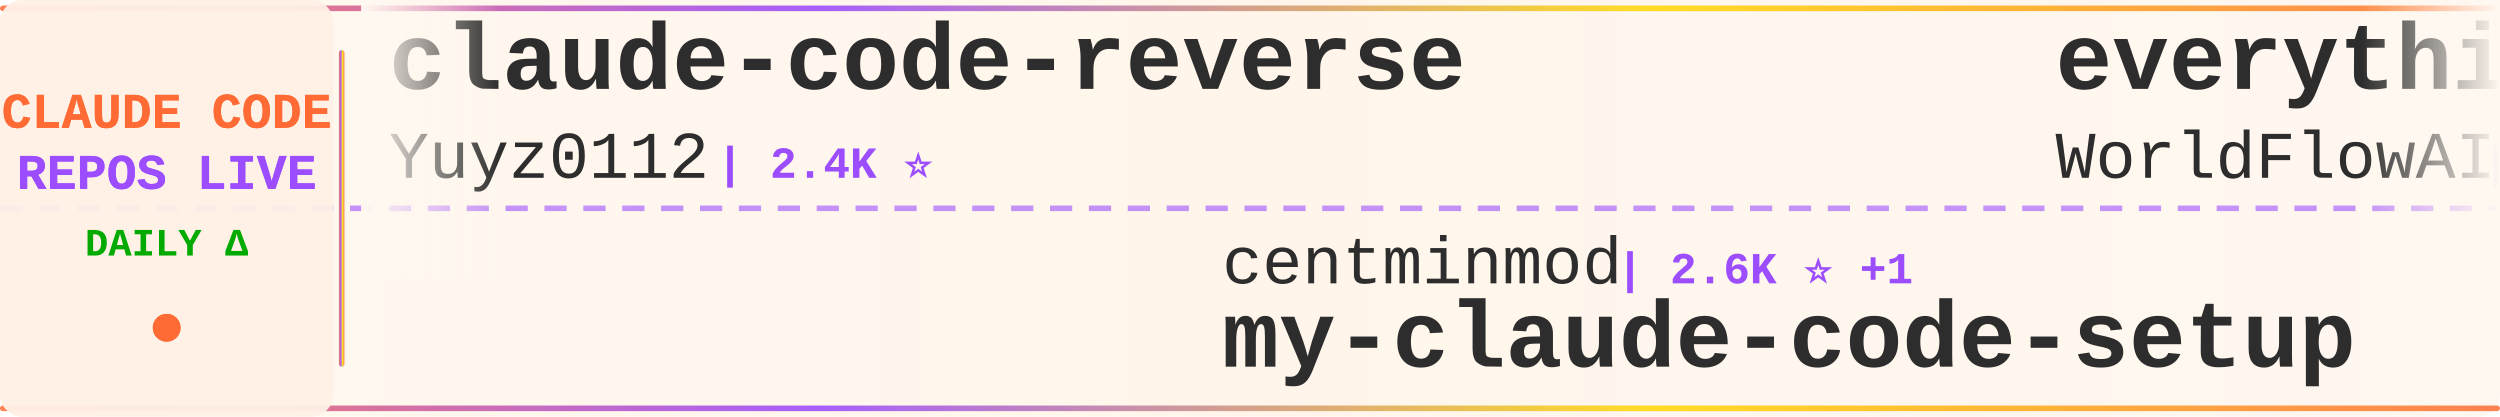
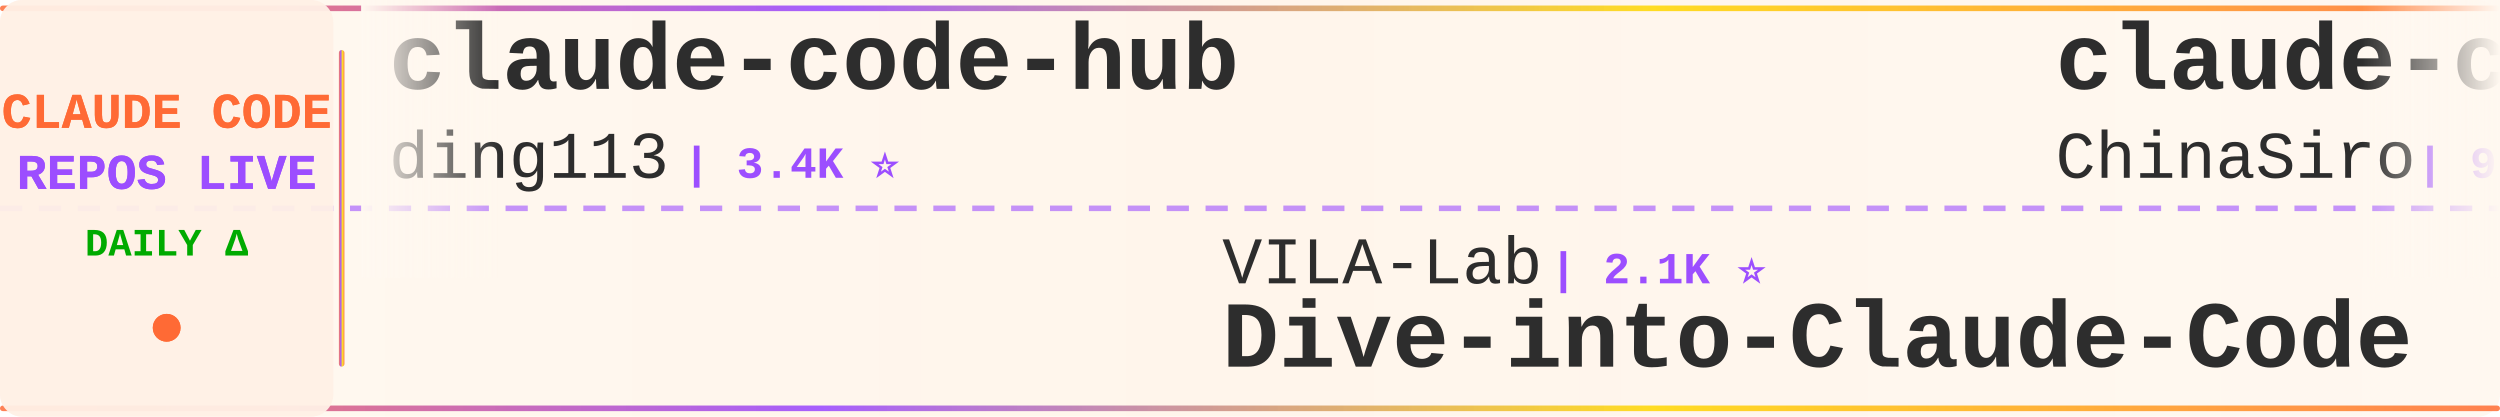
<svg xmlns="http://www.w3.org/2000/svg" width="900" height="150">
  <defs>
    <linearGradient id="tickerBg" x1="0%" y1="0%" x2="100%" y2="0%">
      <stop offset="0%" style="stop-color:#fff8f0;stop-opacity:0.98" />
      <stop offset="50%" style="stop-color:#fff5eb;stop-opacity:1" />
      <stop offset="100%" style="stop-color:#fff8f0;stop-opacity:0.98" />
    </linearGradient>
    <linearGradient id="borderGrad" x1="0%" y1="0%" x2="100%" y2="0%">
      <stop offset="0%" style="stop-color:#FF6B35;stop-opacity:0.85">
        <animate attributeName="stop-opacity" values="0.85;1;0.85" dur="2s" repeatCount="indefinite" />
      </stop>
      <stop offset="33%" style="stop-color:#9C4EFF;stop-opacity:0.9">
        <animate attributeName="stop-opacity" values="0.9;1;0.9" dur="2.2s" repeatCount="indefinite" />
      </stop>
      <stop offset="66%" style="stop-color:#FFD700;stop-opacity:0.85">
        <animate attributeName="stop-opacity" values="0.85;1;0.85" dur="1.8s" repeatCount="indefinite" />
      </stop>
      <stop offset="100%" style="stop-color:#FF6B35;stop-opacity:0.85">
        <animate attributeName="stop-opacity" values="0.85;1;0.85" dur="2s" repeatCount="indefinite" />
      </stop>
    </linearGradient>
    <filter id="textGlow">
      <feGaussianBlur stdDeviation="0.15" result="coloredBlur" />
      <feMerge>
        <feMergeNode in="coloredBlur" />
        <feMergeNode in="SourceGraphic" />
      </feMerge>
    </filter>
    <filter id="metricGlow">
      <feGaussianBlur stdDeviation="0.2" result="coloredBlur" />
      <feMerge>
        <feMergeNode in="coloredBlur" />
        <feMergeNode in="SourceGraphic" />
      </feMerge>
    </filter>
    <linearGradient id="leftFade" x1="0%" y1="0%" x2="100%" y2="0%">
      <stop offset="0%" style="stop-color:#fff8f0;stop-opacity:1" />
      <stop offset="100%" style="stop-color:#fff8f0;stop-opacity:0" />
    </linearGradient>
    <linearGradient id="rightFade" x1="0%" y1="0%" x2="100%" y2="0%">
      <stop offset="0%" style="stop-color:#fff8f0;stop-opacity:0" />
      <stop offset="100%" style="stop-color:#fff8f0;stop-opacity:1" />
    </linearGradient>
  </defs>
  <rect width="900" height="150" fill="url(#tickerBg)" rx="8" />
  <rect x="0" y="2" width="900" height="2" fill="url(#borderGrad)" rx="1" />
  <rect x="0" y="146" width="900" height="2" fill="url(#borderGrad)" rx="1" />
  <line x1="0" y1="75" x2="900" y2="75" stroke="#9C4EFF" stroke-width="2" stroke-dasharray="8 6" opacity="0.6" />
  <rect x="0" y="0" width="120" height="150" fill="#fff0e6" opacity="0.95" rx="8" />
  <text x="60" y="46" font-family="'Courier New', monospace" font-size="18" font-weight="bold" fill="#FF6B35" text-anchor="middle" filter="url(#textGlow)">
    CLAUDE CODE
  </text>
  <text x="60" y="68" font-family="'Courier New', monospace" font-size="18" font-weight="bold" fill="#9C4EFF" text-anchor="middle" filter="url(#textGlow)">
    REPOS LIVE
  </text>
  <text x="60" y="92" font-family="'Courier New', monospace" font-size="14" font-weight="bold" fill="#00aa00" text-anchor="middle">
    DAILY Δ
  </text>
  <circle cx="60" cy="118" r="5" fill="#FF6B35" filter="url(#metricGlow)">
    <animate attributeName="r" values="4;6;4" dur="1.5s" repeatCount="indefinite" />
    <animate attributeName="opacity" values="0.6;1;0.6" dur="1.5s" repeatCount="indefinite" />
  </circle>
  <rect x="122" y="18" width="2" height="114" fill="url(#borderGrad)" rx="1" />
  <clipPath id="tickerClip">
    <rect x="130" y="0" width="770" height="150" />
  </clipPath>
  <g clip-path="url(#tickerClip)">
    <g id="tickerItems">
      <animateTransform attributeName="transform" attributeType="XML" type="translate" from="0 0" to="-3000 0" dur="54s" repeatCount="indefinite" />
      <g transform="translate(0, 0)">
-         <text x="140" y="32" font-family="'Courier New', monospace" font-size="34" font-weight="bold" fill="#2d2d2d">claude-code-reverse</text>
-         <text x="140" y="64" font-family="'Courier New', monospace" font-size="24" font-weight="normal" fill="#2d2d2d" opacity="1.0">Yuyz0112</text>
-         <text x="258" y="64" font-family="'Courier New', monospace" font-size="16" font-weight="bold" fill="#9C4EFF"> | 2.4K ⭐</text>
+         <text x="140" y="32" font-family="'Courier New', monospace" font-size="34" font-weight="bold" fill="#2d2d2d">claude-code-hub</text>
+         <text x="140" y="64" font-family="'Courier New', monospace" font-size="24" font-weight="normal" fill="#2d2d2d" opacity="1.0">ding113</text>
+         <text x="246" y="64" font-family="'Courier New', monospace" font-size="16" font-weight="bold" fill="#9C4EFF"> | 3.4K ⭐</text>
      </g>
      <g transform="translate(300, 0)">
-         <text x="140" y="102" font-family="'Courier New', monospace" font-size="24" font-weight="normal" fill="#2d2d2d" opacity="1.0">centminmod</text>
-         <text x="282" y="102" font-family="'Courier New', monospace" font-size="16" font-weight="bold" fill="#9C4EFF"> | 2.6K ⭐ +1</text>
-         <text x="140" y="132" font-family="'Courier New', monospace" font-size="34" font-weight="bold" fill="#2d2d2d">my-claude-code-setup</text>
+         <text x="140" y="102" font-family="'Courier New', monospace" font-size="24" font-weight="normal" fill="#2d2d2d" opacity="1.0">VILA-Lab</text>
+         <text x="258" y="102" font-family="'Courier New', monospace" font-size="16" font-weight="bold" fill="#9C4EFF"> | 2.1K ⭐</text>
+         <text x="140" y="132" font-family="'Courier New', monospace" font-size="34" font-weight="bold" fill="#2d2d2d">Dive-into-Claude-Code</text>
      </g>
      <g transform="translate(600, 0)">
-         <text x="140" y="32" font-family="'Courier New', monospace" font-size="34" font-weight="bold" fill="#2d2d2d">everything-claude-code</text>
-         <text x="140" y="64" font-family="'Courier New', monospace" font-size="24" font-weight="normal" fill="#2d2d2d" opacity="1.0">WorldFlowAI</text>
-         <text x="294" y="64" font-family="'Courier New', monospace" font-size="16" font-weight="bold" fill="#9C4EFF"> | 2.7K ⭐ +15</text>
+         <text x="140" y="32" font-family="'Courier New', monospace" font-size="34" font-weight="bold" fill="#2d2d2d">claude-code-sourcemap</text>
+         <text x="140" y="64" font-family="'Courier New', monospace" font-size="24" font-weight="normal" fill="#2d2d2d" opacity="1.0">ChinaSiro</text>
+         <text x="270" y="64" font-family="'Courier New', monospace" font-size="16" font-weight="bold" fill="#9C4EFF"> | 9.7K ⭐</text>
      </g>
      <g transform="translate(900, 0)">
-         <text x="140" y="102" font-family="'Courier New', monospace" font-size="24" font-weight="normal" fill="#2d2d2d" opacity="1.0">FlorianBruniaux</text>
-         <text x="342" y="102" font-family="'Courier New', monospace" font-size="16" font-weight="bold" fill="#9C4EFF"> | 5.9K ⭐ +3</text>
-         <text x="140" y="132" font-family="'Courier New', monospace" font-size="34" font-weight="bold" fill="#2d2d2d">claude-code-ultimate-gui...</text>
+         <text x="140" y="102" font-family="'Courier New', monospace" font-size="24" font-weight="normal" fill="#2d2d2d" opacity="1.0">affaan-m</text>
+         <text x="258" y="102" font-family="'Courier New', monospace" font-size="16" font-weight="bold" fill="#9C4EFF"> | 254.2K ⭐ +237</text>
+         <text x="140" y="132" font-family="'Courier New', monospace" font-size="34" font-weight="bold" fill="#2d2d2d">ECC</text>
      </g>
      <g transform="translate(1200, 0)">
-         <text x="140" y="32" font-family="'Courier New', monospace" font-size="34" font-weight="bold" fill="#2d2d2d">Dive-into-Claude-Code</text>
-         <text x="140" y="64" font-family="'Courier New', monospace" font-size="24" font-weight="normal" fill="#2d2d2d" opacity="1.0">VILA-Lab</text>
-         <text x="258" y="64" font-family="'Courier New', monospace" font-size="16" font-weight="bold" fill="#9C4EFF"> | 2.1K ⭐</text>
+         <text x="140" y="32" font-family="'Courier New', monospace" font-size="34" font-weight="bold" fill="#2d2d2d">claude-code-analysis</text>
+         <text x="140" y="64" font-family="'Courier New', monospace" font-size="24" font-weight="normal" fill="#2d2d2d" opacity="1.0">liuup</text>
+         <text x="222" y="64" font-family="'Courier New', monospace" font-size="16" font-weight="bold" fill="#9C4EFF"> | 3.9K ⭐ +1</text>
      </g>
      <g transform="translate(1500, 0)">
-         <text x="140" y="102" font-family="'Courier New', monospace" font-size="24" font-weight="normal" fill="#2d2d2d" opacity="1.0">oboard</text>
-         <text x="234" y="102" font-family="'Courier New', monospace" font-size="16" font-weight="bold" fill="#9C4EFF"> | 3.3K ⭐ -1</text>
-         <text x="140" y="132" font-family="'Courier New', monospace" font-size="34" font-weight="bold" fill="#2d2d2d">claude-code-rev</text>
+         <text x="140" y="102" font-family="'Courier New', monospace" font-size="24" font-weight="normal" fill="#2d2d2d" opacity="1.0">Windy3f3f3f3f</text>
+         <text x="318" y="102" font-family="'Courier New', monospace" font-size="16" font-weight="bold" fill="#9C4EFF"> | 2.7K ⭐</text>
+         <text x="140" y="132" font-family="'Courier New', monospace" font-size="34" font-weight="bold" fill="#2d2d2d">claude-code-from-scratch</text>
      </g>
      <g transform="translate(1800, 0)">
-         <text x="140" y="32" font-family="'Courier New', monospace" font-size="34" font-weight="bold" fill="#2d2d2d">claude-code-cli</text>
-         <text x="140" y="64" font-family="'Courier New', monospace" font-size="24" font-weight="normal" fill="#2d2d2d" opacity="1.0">huangserva</text>
-         <text x="282" y="64" font-family="'Courier New', monospace" font-size="16" font-weight="bold" fill="#9C4EFF"> | 627 ⭐</text>
-       </g>
-       <g transform="translate(2100, 0)">
-         <text x="140" y="102" font-family="'Courier New', monospace" font-size="24" font-weight="normal" fill="#2d2d2d" opacity="1.0">andrew-kramer-inno</text>
-         <text x="378" y="102" font-family="'Courier New', monospace" font-size="16" font-weight="bold" fill="#9C4EFF"> | 596 ⭐</text>
-         <text x="140" y="132" font-family="'Courier New', monospace" font-size="34" font-weight="bold" fill="#2d2d2d">claude-code-source-build</text>
-       </g>
-       <g transform="translate(2400, 0)">
        <text x="140" y="32" font-family="'Courier New', monospace" font-size="34" font-weight="bold" fill="#2d2d2d">claude-code-prompts</text>
        <text x="140" y="64" font-family="'Courier New', monospace" font-size="24" font-weight="normal" fill="#2d2d2d" opacity="1.0">repowise-dev</text>
        <text x="306" y="64" font-family="'Courier New', monospace" font-size="16" font-weight="bold" fill="#9C4EFF"> | 1.2K ⭐</text>
      </g>
+       <g transform="translate(2100, 0)">
+         <text x="140" y="102" font-family="'Courier New', monospace" font-size="24" font-weight="normal" fill="#2d2d2d" opacity="1.0">pedrohcgs</text>
+         <text x="270" y="102" font-family="'Courier New', monospace" font-size="16" font-weight="bold" fill="#9C4EFF"> | 1.6K ⭐ +1</text>
+         <text x="140" y="132" font-family="'Courier New', monospace" font-size="34" font-weight="bold" fill="#2d2d2d">claude-code-my-workflow</text>
+       </g>
+       <g transform="translate(2400, 0)">
+         <text x="140" y="32" font-family="'Courier New', monospace" font-size="34" font-weight="bold" fill="#2d2d2d">claude-code-showcase</text>
+         <text x="140" y="64" font-family="'Courier New', monospace" font-size="24" font-weight="normal" fill="#2d2d2d" opacity="1.0">ChrisWiles</text>
+         <text x="282" y="64" font-family="'Courier New', monospace" font-size="16" font-weight="bold" fill="#9C4EFF"> | 6.1K ⭐ +1</text>
+       </g>
      <g transform="translate(2700, 0)">
-         <text x="140" y="102" font-family="'Courier New', monospace" font-size="24" font-weight="normal" fill="#2d2d2d" opacity="1.0">Pimzino</text>
-         <text x="246" y="102" font-family="'Courier New', monospace" font-size="16" font-weight="bold" fill="#9C4EFF"> | 3.9K ⭐</text>
-         <text x="140" y="132" font-family="'Courier New', monospace" font-size="34" font-weight="bold" fill="#2d2d2d">claude-code-spec-workflo...</text>
+         <text x="140" y="102" font-family="'Courier New', monospace" font-size="24" font-weight="normal" fill="#2d2d2d" opacity="1.0">feiskyer</text>
+         <text x="258" y="102" font-family="'Courier New', monospace" font-size="16" font-weight="bold" fill="#9C4EFF"> | 1.6K ⭐</text>
+         <text x="140" y="132" font-family="'Courier New', monospace" font-size="34" font-weight="bold" fill="#2d2d2d">claude-code-settings</text>
      </g>
      <g transform="translate(3000, 0)">
-         <text x="140" y="32" font-family="'Courier New', monospace" font-size="34" font-weight="bold" fill="#2d2d2d">claude-code-reverse</text>
-         <text x="140" y="64" font-family="'Courier New', monospace" font-size="24" font-weight="normal" fill="#2d2d2d" opacity="1.0">Yuyz0112</text>
-         <text x="258" y="64" font-family="'Courier New', monospace" font-size="16" font-weight="bold" fill="#9C4EFF"> | 2.4K ⭐</text>
+         <text x="140" y="32" font-family="'Courier New', monospace" font-size="34" font-weight="bold" fill="#2d2d2d">claude-code-hub</text>
+         <text x="140" y="64" font-family="'Courier New', monospace" font-size="24" font-weight="normal" fill="#2d2d2d" opacity="1.0">ding113</text>
+         <text x="246" y="64" font-family="'Courier New', monospace" font-size="16" font-weight="bold" fill="#9C4EFF"> | 3.4K ⭐</text>
      </g>
      <g transform="translate(3300, 0)">
-         <text x="140" y="102" font-family="'Courier New', monospace" font-size="24" font-weight="normal" fill="#2d2d2d" opacity="1.0">centminmod</text>
-         <text x="282" y="102" font-family="'Courier New', monospace" font-size="16" font-weight="bold" fill="#9C4EFF"> | 2.6K ⭐ +1</text>
-         <text x="140" y="132" font-family="'Courier New', monospace" font-size="34" font-weight="bold" fill="#2d2d2d">my-claude-code-setup</text>
+         <text x="140" y="102" font-family="'Courier New', monospace" font-size="24" font-weight="normal" fill="#2d2d2d" opacity="1.0">VILA-Lab</text>
+         <text x="258" y="102" font-family="'Courier New', monospace" font-size="16" font-weight="bold" fill="#9C4EFF"> | 2.1K ⭐</text>
+         <text x="140" y="132" font-family="'Courier New', monospace" font-size="34" font-weight="bold" fill="#2d2d2d">Dive-into-Claude-Code</text>
      </g>
      <g transform="translate(3600, 0)">
-         <text x="140" y="32" font-family="'Courier New', monospace" font-size="34" font-weight="bold" fill="#2d2d2d">everything-claude-code</text>
-         <text x="140" y="64" font-family="'Courier New', monospace" font-size="24" font-weight="normal" fill="#2d2d2d" opacity="1.0">WorldFlowAI</text>
-         <text x="294" y="64" font-family="'Courier New', monospace" font-size="16" font-weight="bold" fill="#9C4EFF"> | 2.7K ⭐ +15</text>
+         <text x="140" y="32" font-family="'Courier New', monospace" font-size="34" font-weight="bold" fill="#2d2d2d">claude-code-sourcemap</text>
+         <text x="140" y="64" font-family="'Courier New', monospace" font-size="24" font-weight="normal" fill="#2d2d2d" opacity="1.0">ChinaSiro</text>
+         <text x="270" y="64" font-family="'Courier New', monospace" font-size="16" font-weight="bold" fill="#9C4EFF"> | 9.7K ⭐</text>
      </g>
      <g transform="translate(3900, 0)">
-         <text x="140" y="102" font-family="'Courier New', monospace" font-size="24" font-weight="normal" fill="#2d2d2d" opacity="1.0">FlorianBruniaux</text>
-         <text x="342" y="102" font-family="'Courier New', monospace" font-size="16" font-weight="bold" fill="#9C4EFF"> | 5.9K ⭐ +3</text>
-         <text x="140" y="132" font-family="'Courier New', monospace" font-size="34" font-weight="bold" fill="#2d2d2d">claude-code-ultimate-gui...</text>
+         <text x="140" y="102" font-family="'Courier New', monospace" font-size="24" font-weight="normal" fill="#2d2d2d" opacity="1.0">affaan-m</text>
+         <text x="258" y="102" font-family="'Courier New', monospace" font-size="16" font-weight="bold" fill="#9C4EFF"> | 254.2K ⭐ +237</text>
+         <text x="140" y="132" font-family="'Courier New', monospace" font-size="34" font-weight="bold" fill="#2d2d2d">ECC</text>
      </g>
    </g>
  </g>
  <rect x="130" y="0" width="50" height="100" fill="url(#leftFade)" />
  <rect x="850" y="0" width="50" height="100" fill="url(#rightFade)" />
</svg>
